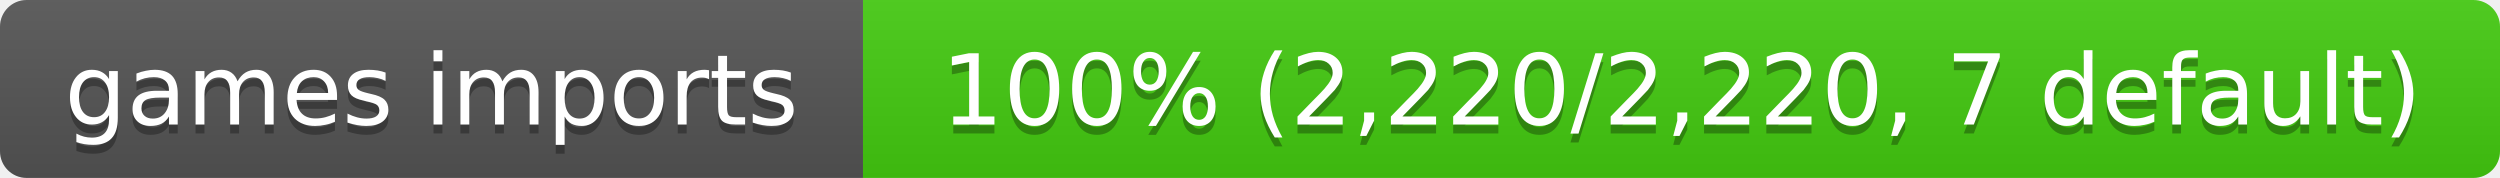
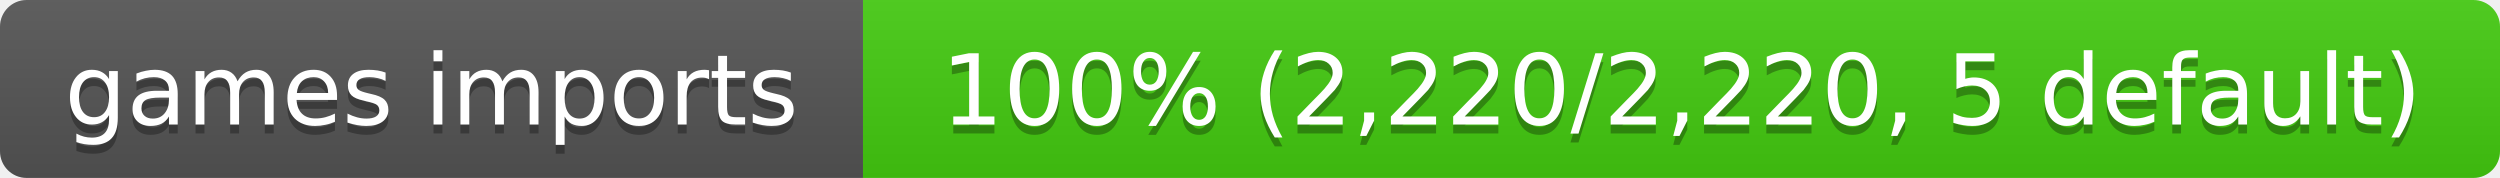
- <svg xmlns="http://www.w3.org/2000/svg" width="281" height="20" role="img" aria-label="games imports: 100% (2,220/2,220, 7 default)">
+ <svg xmlns="http://www.w3.org/2000/svg" width="281" height="20" role="img" aria-label="games imports: 100% (2,220/2,220, 5 default)">
  <linearGradient id="s" x2="0" y2="100%">
    <stop offset="0" stop-color="#bbb" stop-opacity=".1" />
    <stop offset="1" stop-opacity=".1" />
  </linearGradient>
  <clipPath id="r">
    <rect width="281" height="20" rx="3" fill="#fff" />
  </clipPath>
  <g clip-path="url(#r)">
    <rect width="97" height="20" fill="#555" />
    <rect x="97" width="184" height="20" fill="#4c1" />
    <rect width="281" height="20" fill="url(#s)" />
  </g>
  <g fill="#fff" text-anchor="middle" font-family="Verdana,Geneva,DejaVu Sans,sans-serif" font-size="11">
    <text x="48.5" y="15" fill="#010101" fill-opacity=".3">games imports</text>
    <text x="48.5" y="14">games imports</text>
-     <text x="189" y="15" fill="#010101" fill-opacity=".3">100% (2,220/2,220, 7 default)</text>
-     <text x="189" y="14">100% (2,220/2,220, 7 default)</text>
+     <text x="189" y="15" fill="#010101" fill-opacity=".3">100% (2,220/2,220, 5 default)</text>
+     <text x="189" y="14">100% (2,220/2,220, 5 default)</text>
  </g>
</svg>
